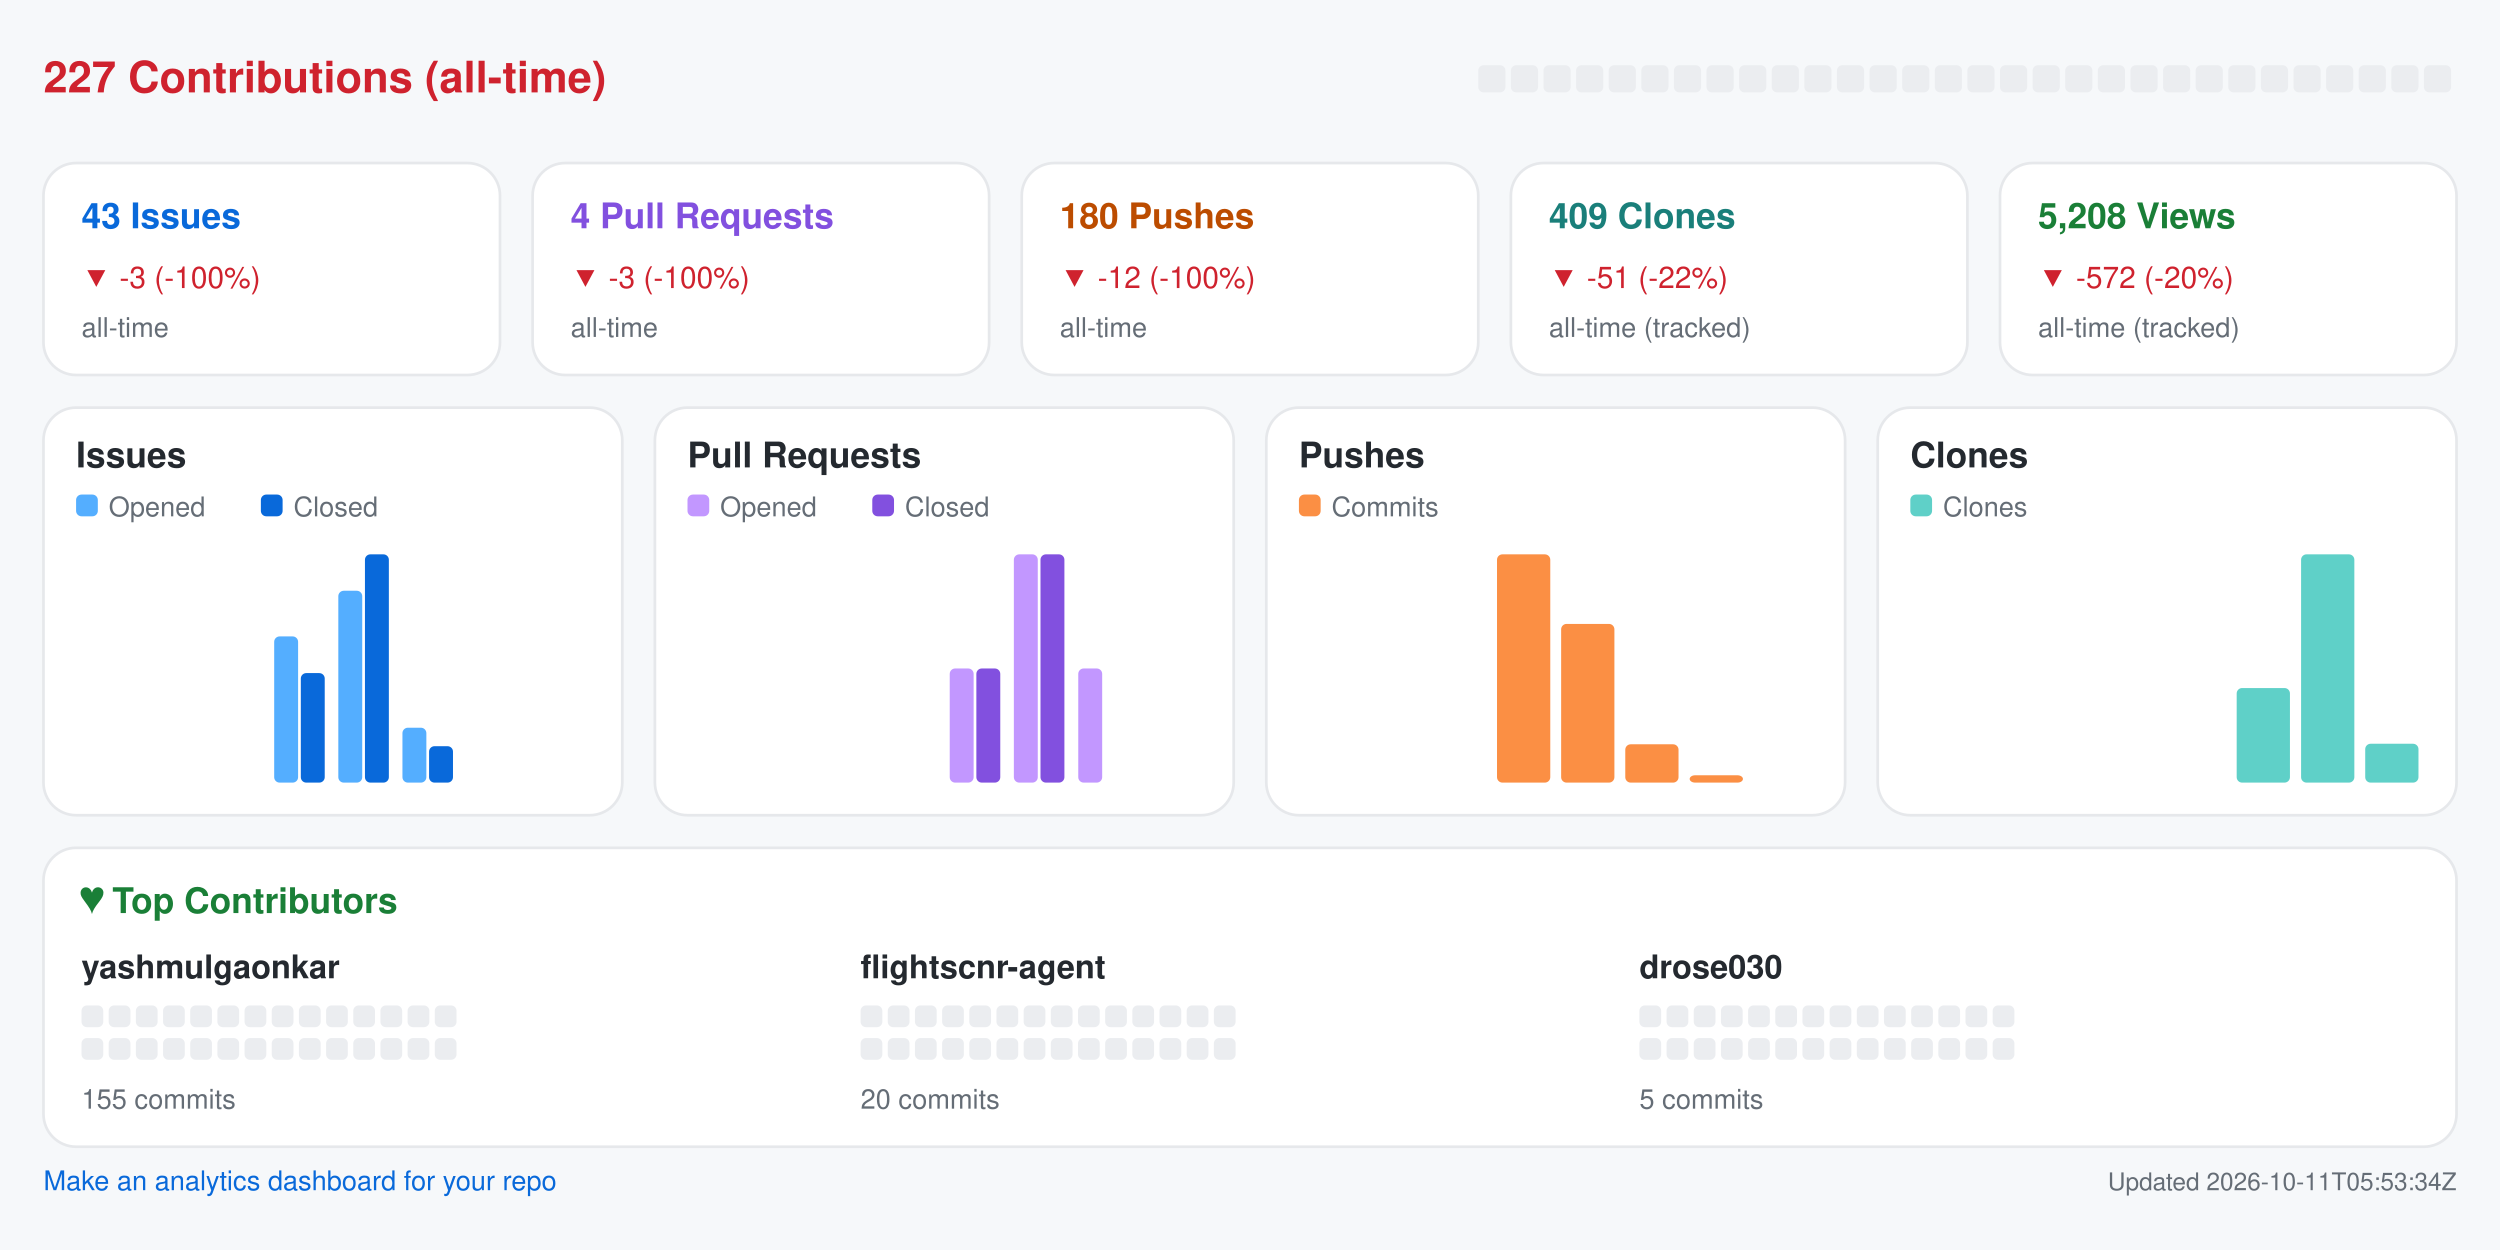
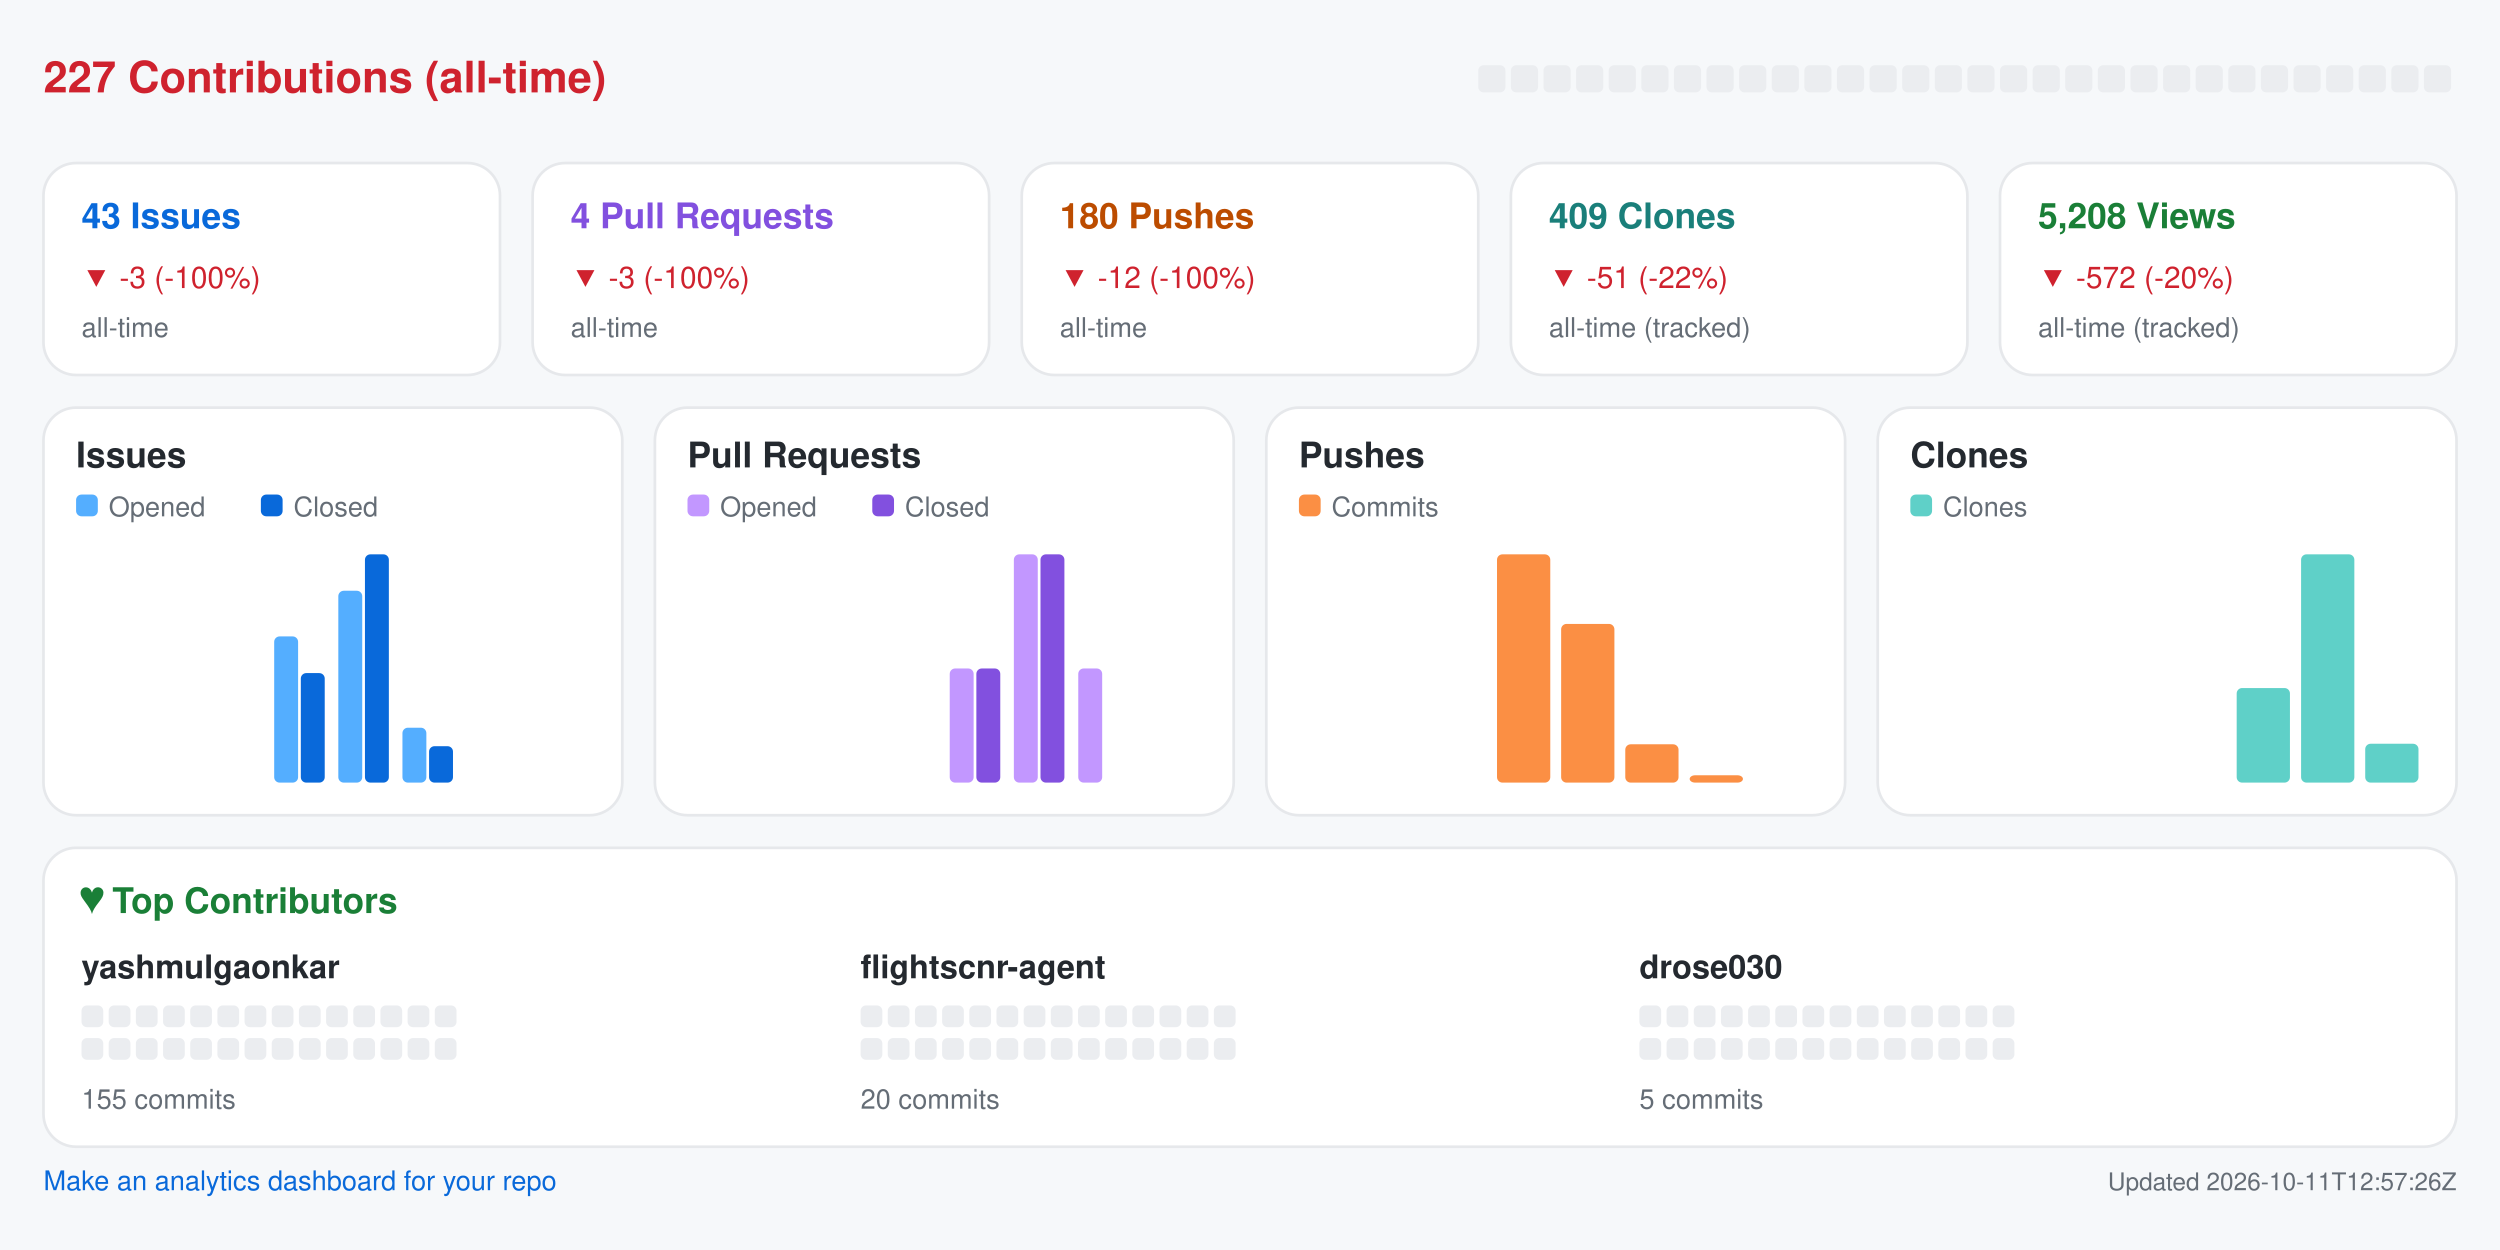
<svg xmlns="http://www.w3.org/2000/svg" width="920" height="460" viewBox="0 0 920 460" role="img" aria-label="Repository analytics for yashmulgaonkar/FlightScnr">
  <rect x="0.0" y="0.0" width="920.0" height="460.0" rx="0" fill="#f6f8fa" />
  <text x="16.0" y="34.0" fill="#cf222e" font-size="16" font-family="-apple-system,BlinkMacSystemFont,Segoe UI,Helvetica,Arial,sans-serif" font-weight="600" text-anchor="start">227 Contributions (all-time)</text>
  <rect x="544.0" y="24.0" width="10.0" height="10.0" rx="2" fill="#ebedf0" />
  <rect x="556.0" y="24.0" width="10.0" height="10.0" rx="2" fill="#ebedf0" />
  <rect x="568.0" y="24.0" width="10.0" height="10.0" rx="2" fill="#ebedf0" />
  <rect x="580.0" y="24.0" width="10.0" height="10.0" rx="2" fill="#ebedf0" />
  <rect x="592.0" y="24.0" width="10.0" height="10.0" rx="2" fill="#ebedf0" />
  <rect x="604.0" y="24.0" width="10.0" height="10.0" rx="2" fill="#ebedf0" />
  <rect x="616.0" y="24.0" width="10.0" height="10.0" rx="2" fill="#ebedf0" />
  <rect x="628.0" y="24.0" width="10.0" height="10.0" rx="2" fill="#ebedf0" />
  <rect x="640.0" y="24.0" width="10.0" height="10.0" rx="2" fill="#ebedf0" />
  <rect x="652.0" y="24.0" width="10.0" height="10.0" rx="2" fill="#ebedf0" />
  <rect x="664.0" y="24.0" width="10.0" height="10.0" rx="2" fill="#ebedf0" />
  <rect x="676.0" y="24.0" width="10.0" height="10.0" rx="2" fill="#ebedf0" />
  <rect x="688.0" y="24.0" width="10.0" height="10.0" rx="2" fill="#ebedf0" />
  <rect x="700.0" y="24.0" width="10.0" height="10.0" rx="2" fill="#ebedf0" />
  <rect x="712.0" y="24.0" width="10.0" height="10.0" rx="2" fill="#ebedf0" />
  <rect x="724.0" y="24.0" width="10.0" height="10.0" rx="2" fill="#ebedf0" />
  <rect x="736.0" y="24.0" width="10.0" height="10.0" rx="2" fill="#ebedf0" />
  <rect x="748.0" y="24.0" width="10.0" height="10.0" rx="2" fill="#ebedf0" />
  <rect x="760.0" y="24.0" width="10.0" height="10.0" rx="2" fill="#ebedf0" />
  <rect x="772.0" y="24.0" width="10.0" height="10.0" rx="2" fill="#ebedf0" />
  <rect x="784.0" y="24.0" width="10.0" height="10.0" rx="2" fill="#ebedf0" />
  <rect x="796.0" y="24.0" width="10.0" height="10.0" rx="2" fill="#ebedf0" />
  <rect x="808.0" y="24.0" width="10.0" height="10.0" rx="2" fill="#ebedf0" />
  <rect x="820.0" y="24.0" width="10.0" height="10.0" rx="2" fill="#ebedf0" />
  <rect x="832.0" y="24.0" width="10.0" height="10.0" rx="2" fill="#ebedf0" />
  <rect x="844.0" y="24.0" width="10.0" height="10.0" rx="2" fill="#ebedf0" />
  <rect x="856.0" y="24.0" width="10.0" height="10.0" rx="2" fill="#ebedf0" />
  <rect x="868.0" y="24.0" width="10.0" height="10.0" rx="2" fill="#ebedf0" />
  <rect x="880.0" y="24.0" width="10.0" height="10.0" rx="2" fill="#ebedf0" />
  <rect x="892.0" y="24.0" width="10.0" height="10.0" rx="2" fill="#ebedf0" />
  <rect x="16.0" y="60.0" width="168.0" height="78.0" rx="12" fill="#ffffff" stroke="#e6e8eb" />
  <text x="30.0" y="84.0" fill="#0969da" font-size="13" font-family="-apple-system,BlinkMacSystemFont,Segoe UI,Helvetica,Arial,sans-serif" font-weight="600" text-anchor="start">43 Issues</text>
  <text x="30.0" y="106.0" fill="#cf222e" font-size="11" font-family="-apple-system,BlinkMacSystemFont,Segoe UI,Helvetica,Arial,sans-serif" font-weight="400" text-anchor="start">▼ -3 (-100%)</text>
  <text x="30.0" y="124.0" fill="#656d76" font-size="10" font-family="-apple-system,BlinkMacSystemFont,Segoe UI,Helvetica,Arial,sans-serif" font-weight="400" text-anchor="start">all-time</text>
  <rect x="196.0" y="60.0" width="168.0" height="78.0" rx="12" fill="#ffffff" stroke="#e6e8eb" />
  <text x="210.0" y="84.0" fill="#8250df" font-size="13" font-family="-apple-system,BlinkMacSystemFont,Segoe UI,Helvetica,Arial,sans-serif" font-weight="600" text-anchor="start">4 Pull Requests</text>
  <text x="210.0" y="106.0" fill="#cf222e" font-size="11" font-family="-apple-system,BlinkMacSystemFont,Segoe UI,Helvetica,Arial,sans-serif" font-weight="400" text-anchor="start">▼ -3 (-100%)</text>
  <text x="210.0" y="124.0" fill="#656d76" font-size="10" font-family="-apple-system,BlinkMacSystemFont,Segoe UI,Helvetica,Arial,sans-serif" font-weight="400" text-anchor="start">all-time</text>
  <rect x="376.0" y="60.0" width="168.0" height="78.0" rx="12" fill="#ffffff" stroke="#e6e8eb" />
  <text x="390.0" y="84.0" fill="#bc4c00" font-size="13" font-family="-apple-system,BlinkMacSystemFont,Segoe UI,Helvetica,Arial,sans-serif" font-weight="600" text-anchor="start">180 Pushes</text>
  <text x="390.0" y="106.0" fill="#cf222e" font-size="11" font-family="-apple-system,BlinkMacSystemFont,Segoe UI,Helvetica,Arial,sans-serif" font-weight="400" text-anchor="start">▼ -12 (-100%)</text>
  <text x="390.0" y="124.0" fill="#656d76" font-size="10" font-family="-apple-system,BlinkMacSystemFont,Segoe UI,Helvetica,Arial,sans-serif" font-weight="400" text-anchor="start">all-time</text>
  <rect x="556.0" y="60.0" width="168.0" height="78.0" rx="12" fill="#ffffff" stroke="#e6e8eb" />
  <text x="570.0" y="84.0" fill="#1a7f7a" font-size="13" font-family="-apple-system,BlinkMacSystemFont,Segoe UI,Helvetica,Arial,sans-serif" font-weight="600" text-anchor="start">409 Clones</text>
  <text x="570.0" y="106.0" fill="#cf222e" font-size="11" font-family="-apple-system,BlinkMacSystemFont,Segoe UI,Helvetica,Arial,sans-serif" font-weight="400" text-anchor="start">▼ -51 (-22%)</text>
  <text x="570.0" y="124.0" fill="#656d76" font-size="10" font-family="-apple-system,BlinkMacSystemFont,Segoe UI,Helvetica,Arial,sans-serif" font-weight="400" text-anchor="start">all-time (tracked)</text>
  <rect x="736.0" y="60.0" width="168.0" height="78.0" rx="12" fill="#ffffff" stroke="#e6e8eb" />
  <text x="750.0" y="84.0" fill="#1a7f37" font-size="13" font-family="-apple-system,BlinkMacSystemFont,Segoe UI,Helvetica,Arial,sans-serif" font-weight="600" text-anchor="start">5,208 Views</text>
  <text x="750.0" y="106.0" fill="#cf222e" font-size="11" font-family="-apple-system,BlinkMacSystemFont,Segoe UI,Helvetica,Arial,sans-serif" font-weight="400" text-anchor="start">▼ -572 (-20%)</text>
  <text x="750.0" y="124.0" fill="#656d76" font-size="10" font-family="-apple-system,BlinkMacSystemFont,Segoe UI,Helvetica,Arial,sans-serif" font-weight="400" text-anchor="start">all-time (tracked)</text>
  <rect x="16.0" y="150.0" width="213.0" height="150.0" rx="12" fill="#ffffff" stroke="#e6e8eb" />
  <text x="28.0" y="172.0" fill="#24292f" font-size="13" font-family="-apple-system,BlinkMacSystemFont,Segoe UI,Helvetica,Arial,sans-serif" font-weight="600" text-anchor="start">Issues</text>
  <rect x="28.0" y="182.0" width="8.0" height="8.0" rx="2" fill="#54aeff" />
  <text x="40.0" y="190.0" fill="#656d76" font-size="10" font-family="-apple-system,BlinkMacSystemFont,Segoe UI,Helvetica,Arial,sans-serif" font-weight="400" text-anchor="start">Opened</text>
  <rect x="96.0" y="182.0" width="8.0" height="8.0" rx="2" fill="#0969da" />
  <text x="108.0" y="190.0" fill="#656d76" font-size="10" font-family="-apple-system,BlinkMacSystemFont,Segoe UI,Helvetica,Arial,sans-serif" font-weight="400" text-anchor="start">Closed</text>
  <rect x="30.0" y="288.0" width="8.8" height="0.0" rx="2" fill="#54aeff" />
  <rect x="39.8" y="288.0" width="8.8" height="0.0" rx="2" fill="#0969da" />
  <rect x="53.6" y="288.0" width="8.8" height="0.0" rx="2" fill="#54aeff" />
  <rect x="63.4" y="288.0" width="8.8" height="0.0" rx="2" fill="#0969da" />
  <rect x="77.2" y="288.0" width="8.8" height="0.0" rx="2" fill="#54aeff" />
  <rect x="87.1" y="288.0" width="8.8" height="0.0" rx="2" fill="#0969da" />
  <rect x="100.9" y="234.2" width="8.8" height="53.8" rx="2" fill="#54aeff" />
  <rect x="110.7" y="247.7" width="8.8" height="40.3" rx="2" fill="#0969da" />
  <rect x="124.5" y="217.4" width="8.8" height="70.6" rx="2" fill="#54aeff" />
  <rect x="134.3" y="204.0" width="8.8" height="84.0" rx="2" fill="#0969da" />
  <rect x="148.1" y="267.8" width="8.8" height="20.2" rx="2" fill="#54aeff" />
  <rect x="157.9" y="274.6" width="8.8" height="13.4" rx="2" fill="#0969da" />
  <rect x="171.8" y="288.0" width="8.8" height="0.0" rx="2" fill="#54aeff" />
  <rect x="181.6" y="288.0" width="8.8" height="0.0" rx="2" fill="#0969da" />
  <rect x="195.4" y="288.0" width="8.8" height="0.0" rx="2" fill="#54aeff" />
  <rect x="205.2" y="288.0" width="8.8" height="0.0" rx="2" fill="#0969da" />
  <rect x="241.0" y="150.0" width="213.0" height="150.0" rx="12" fill="#ffffff" stroke="#e6e8eb" />
  <text x="253.0" y="172.0" fill="#24292f" font-size="13" font-family="-apple-system,BlinkMacSystemFont,Segoe UI,Helvetica,Arial,sans-serif" font-weight="600" text-anchor="start">Pull Requests</text>
  <rect x="253.0" y="182.0" width="8.0" height="8.0" rx="2" fill="#c297ff" />
  <text x="265.0" y="190.0" fill="#656d76" font-size="10" font-family="-apple-system,BlinkMacSystemFont,Segoe UI,Helvetica,Arial,sans-serif" font-weight="400" text-anchor="start">Opened</text>
  <rect x="321.0" y="182.0" width="8.0" height="8.0" rx="2" fill="#8250df" />
  <text x="333.0" y="190.0" fill="#656d76" font-size="10" font-family="-apple-system,BlinkMacSystemFont,Segoe UI,Helvetica,Arial,sans-serif" font-weight="400" text-anchor="start">Closed</text>
  <rect x="255.0" y="288.0" width="8.8" height="0.0" rx="2" fill="#c297ff" />
  <rect x="264.8" y="288.0" width="8.8" height="0.0" rx="2" fill="#8250df" />
  <rect x="278.6" y="288.0" width="8.8" height="0.0" rx="2" fill="#c297ff" />
  <rect x="288.4" y="288.0" width="8.8" height="0.0" rx="2" fill="#8250df" />
  <rect x="302.2" y="288.0" width="8.8" height="0.0" rx="2" fill="#c297ff" />
  <rect x="312.1" y="288.0" width="8.8" height="0.0" rx="2" fill="#8250df" />
  <rect x="325.9" y="288.0" width="8.8" height="0.0" rx="2" fill="#c297ff" />
  <rect x="335.7" y="288.0" width="8.8" height="0.0" rx="2" fill="#8250df" />
  <rect x="349.5" y="246.0" width="8.8" height="42.0" rx="2" fill="#c297ff" />
  <rect x="359.3" y="246.0" width="8.8" height="42.0" rx="2" fill="#8250df" />
  <rect x="373.1" y="204.0" width="8.8" height="84.0" rx="2" fill="#c297ff" />
  <rect x="382.9" y="204.0" width="8.8" height="84.0" rx="2" fill="#8250df" />
  <rect x="396.8" y="246.0" width="8.8" height="42.0" rx="2" fill="#c297ff" />
  <rect x="406.6" y="288.0" width="8.8" height="0.0" rx="2" fill="#8250df" />
  <rect x="420.4" y="288.0" width="8.8" height="0.0" rx="2" fill="#c297ff" />
  <rect x="430.2" y="288.0" width="8.8" height="0.0" rx="2" fill="#8250df" />
  <rect x="466.0" y="150.0" width="213.0" height="150.0" rx="12" fill="#ffffff" stroke="#e6e8eb" />
  <text x="478.0" y="172.0" fill="#24292f" font-size="13" font-family="-apple-system,BlinkMacSystemFont,Segoe UI,Helvetica,Arial,sans-serif" font-weight="600" text-anchor="start">Pushes</text>
  <rect x="478.0" y="182.0" width="8.0" height="8.0" rx="2" fill="#fb8f44" />
  <text x="490.0" y="190.0" fill="#656d76" font-size="10" font-family="-apple-system,BlinkMacSystemFont,Segoe UI,Helvetica,Arial,sans-serif" font-weight="400" text-anchor="start">Commits</text>
  <rect x="480.0" y="288.0" width="19.6" height="0.0" rx="2" fill="#fb8f44" />
  <rect x="503.6" y="288.0" width="19.6" height="0.0" rx="2" fill="#fb8f44" />
  <rect x="527.2" y="288.0" width="19.6" height="0.0" rx="2" fill="#fb8f44" />
  <rect x="550.9" y="204.0" width="19.6" height="84.0" rx="2" fill="#fb8f44" />
  <rect x="574.5" y="229.6" width="19.6" height="58.4" rx="2" fill="#fb8f44" />
  <rect x="598.1" y="273.9" width="19.6" height="14.1" rx="2" fill="#fb8f44" />
  <rect x="621.8" y="285.3" width="19.6" height="2.7" rx="2" fill="#fb8f44" />
  <rect x="645.4" y="288.0" width="19.6" height="0.0" rx="2" fill="#fb8f44" />
  <rect x="691.0" y="150.0" width="213.0" height="150.0" rx="12" fill="#ffffff" stroke="#e6e8eb" />
  <text x="703.0" y="172.0" fill="#24292f" font-size="13" font-family="-apple-system,BlinkMacSystemFont,Segoe UI,Helvetica,Arial,sans-serif" font-weight="600" text-anchor="start">Clones</text>
  <rect x="703.0" y="182.0" width="8.0" height="8.0" rx="2" fill="#5fd0c8" />
  <text x="715.0" y="190.0" fill="#656d76" font-size="10" font-family="-apple-system,BlinkMacSystemFont,Segoe UI,Helvetica,Arial,sans-serif" font-weight="400" text-anchor="start">Clones</text>
  <rect x="705.0" y="288.0" width="19.6" height="0.0" rx="2" fill="#5fd0c8" />
  <rect x="728.6" y="288.0" width="19.6" height="0.0" rx="2" fill="#5fd0c8" />
  <rect x="752.2" y="288.0" width="19.6" height="0.0" rx="2" fill="#5fd0c8" />
  <rect x="775.9" y="288.0" width="19.6" height="0.0" rx="2" fill="#5fd0c8" />
  <rect x="799.5" y="288.0" width="19.6" height="0.0" rx="2" fill="#5fd0c8" />
  <rect x="823.1" y="253.2" width="19.6" height="34.8" rx="2" fill="#5fd0c8" />
  <rect x="846.8" y="204.0" width="19.6" height="84.0" rx="2" fill="#5fd0c8" />
  <rect x="870.4" y="273.7" width="19.6" height="14.3" rx="2" fill="#5fd0c8" />
  <rect x="16.0" y="312.0" width="888.0" height="110.0" rx="12" fill="#ffffff" stroke="#e6e8eb" />
  <text x="30.0" y="336.0" fill="#1a7f37" font-size="13" font-family="-apple-system,BlinkMacSystemFont,Segoe UI,Helvetica,Arial,sans-serif" font-weight="600" text-anchor="start">♥  Top Contributors</text>
  <text x="30.0" y="360.0" fill="#24292f" font-size="12" font-family="-apple-system,BlinkMacSystemFont,Segoe UI,Helvetica,Arial,sans-serif" font-weight="600" text-anchor="start">yashmulgaonkar</text>
  <rect x="30.0" y="370.0" width="8.0" height="8.0" rx="2" fill="#ebedf0" />
  <rect x="40.0" y="370.0" width="8.0" height="8.0" rx="2" fill="#ebedf0" />
  <rect x="50.0" y="370.0" width="8.0" height="8.0" rx="2" fill="#ebedf0" />
  <rect x="60.0" y="370.0" width="8.0" height="8.0" rx="2" fill="#ebedf0" />
  <rect x="70.0" y="370.0" width="8.0" height="8.0" rx="2" fill="#ebedf0" />
  <rect x="80.0" y="370.0" width="8.0" height="8.0" rx="2" fill="#ebedf0" />
  <rect x="90.0" y="370.0" width="8.0" height="8.0" rx="2" fill="#ebedf0" />
  <rect x="100.0" y="370.0" width="8.0" height="8.0" rx="2" fill="#ebedf0" />
  <rect x="110.0" y="370.0" width="8.0" height="8.0" rx="2" fill="#ebedf0" />
  <rect x="120.0" y="370.0" width="8.0" height="8.0" rx="2" fill="#ebedf0" />
  <rect x="130.0" y="370.0" width="8.0" height="8.0" rx="2" fill="#ebedf0" />
  <rect x="140.0" y="370.0" width="8.0" height="8.0" rx="2" fill="#ebedf0" />
  <rect x="150.0" y="370.0" width="8.0" height="8.0" rx="2" fill="#ebedf0" />
  <rect x="160.0" y="370.0" width="8.0" height="8.0" rx="2" fill="#ebedf0" />
  <rect x="30.0" y="382.0" width="8.0" height="8.0" rx="2" fill="#ebedf0" />
  <rect x="40.0" y="382.0" width="8.0" height="8.0" rx="2" fill="#ebedf0" />
  <rect x="50.0" y="382.0" width="8.0" height="8.0" rx="2" fill="#ebedf0" />
  <rect x="60.0" y="382.0" width="8.0" height="8.0" rx="2" fill="#ebedf0" />
  <rect x="70.0" y="382.0" width="8.0" height="8.0" rx="2" fill="#ebedf0" />
  <rect x="80.0" y="382.0" width="8.0" height="8.0" rx="2" fill="#ebedf0" />
  <rect x="90.0" y="382.0" width="8.0" height="8.0" rx="2" fill="#ebedf0" />
  <rect x="100.0" y="382.0" width="8.0" height="8.0" rx="2" fill="#ebedf0" />
  <rect x="110.0" y="382.0" width="8.0" height="8.0" rx="2" fill="#ebedf0" />
  <rect x="120.0" y="382.0" width="8.0" height="8.0" rx="2" fill="#ebedf0" />
  <rect x="130.0" y="382.0" width="8.0" height="8.0" rx="2" fill="#ebedf0" />
  <rect x="140.0" y="382.0" width="8.0" height="8.0" rx="2" fill="#ebedf0" />
  <rect x="150.0" y="382.0" width="8.0" height="8.0" rx="2" fill="#ebedf0" />
  <rect x="160.0" y="382.0" width="8.0" height="8.0" rx="2" fill="#ebedf0" />
  <text x="30.0" y="408.0" fill="#656d76" font-size="10" font-family="-apple-system,BlinkMacSystemFont,Segoe UI,Helvetica,Arial,sans-serif" font-weight="400" text-anchor="start">155 commits</text>
  <text x="316.7" y="360.0" fill="#24292f" font-size="12" font-family="-apple-system,BlinkMacSystemFont,Segoe UI,Helvetica,Arial,sans-serif" font-weight="600" text-anchor="start">flightscnr-agent</text>
  <rect x="316.7" y="370.0" width="8.0" height="8.0" rx="2" fill="#ebedf0" />
  <rect x="326.7" y="370.0" width="8.0" height="8.0" rx="2" fill="#ebedf0" />
  <rect x="336.7" y="370.0" width="8.0" height="8.0" rx="2" fill="#ebedf0" />
  <rect x="346.7" y="370.0" width="8.0" height="8.0" rx="2" fill="#ebedf0" />
  <rect x="356.7" y="370.0" width="8.0" height="8.0" rx="2" fill="#ebedf0" />
  <rect x="366.7" y="370.0" width="8.0" height="8.0" rx="2" fill="#ebedf0" />
  <rect x="376.7" y="370.0" width="8.0" height="8.0" rx="2" fill="#ebedf0" />
  <rect x="386.7" y="370.0" width="8.0" height="8.0" rx="2" fill="#ebedf0" />
  <rect x="396.7" y="370.0" width="8.0" height="8.0" rx="2" fill="#ebedf0" />
  <rect x="406.7" y="370.0" width="8.0" height="8.0" rx="2" fill="#ebedf0" />
  <rect x="416.7" y="370.0" width="8.0" height="8.0" rx="2" fill="#ebedf0" />
  <rect x="426.7" y="370.0" width="8.0" height="8.0" rx="2" fill="#ebedf0" />
  <rect x="436.7" y="370.0" width="8.0" height="8.0" rx="2" fill="#ebedf0" />
  <rect x="446.7" y="370.0" width="8.0" height="8.0" rx="2" fill="#ebedf0" />
  <rect x="316.7" y="382.0" width="8.0" height="8.0" rx="2" fill="#ebedf0" />
  <rect x="326.7" y="382.0" width="8.0" height="8.0" rx="2" fill="#ebedf0" />
  <rect x="336.7" y="382.0" width="8.0" height="8.0" rx="2" fill="#ebedf0" />
  <rect x="346.7" y="382.0" width="8.0" height="8.0" rx="2" fill="#ebedf0" />
  <rect x="356.7" y="382.0" width="8.0" height="8.0" rx="2" fill="#ebedf0" />
  <rect x="366.7" y="382.0" width="8.0" height="8.0" rx="2" fill="#ebedf0" />
  <rect x="376.7" y="382.0" width="8.0" height="8.0" rx="2" fill="#ebedf0" />
  <rect x="386.7" y="382.0" width="8.0" height="8.0" rx="2" fill="#ebedf0" />
  <rect x="396.7" y="382.0" width="8.0" height="8.0" rx="2" fill="#ebedf0" />
  <rect x="406.7" y="382.0" width="8.0" height="8.0" rx="2" fill="#ebedf0" />
  <rect x="416.7" y="382.0" width="8.0" height="8.0" rx="2" fill="#ebedf0" />
  <rect x="426.7" y="382.0" width="8.0" height="8.0" rx="2" fill="#ebedf0" />
  <rect x="436.7" y="382.0" width="8.0" height="8.0" rx="2" fill="#ebedf0" />
  <rect x="446.7" y="382.0" width="8.0" height="8.0" rx="2" fill="#ebedf0" />
  <text x="316.7" y="408.0" fill="#656d76" font-size="10" font-family="-apple-system,BlinkMacSystemFont,Segoe UI,Helvetica,Arial,sans-serif" font-weight="400" text-anchor="start">20 commits</text>
  <text x="603.3" y="360.0" fill="#24292f" font-size="12" font-family="-apple-system,BlinkMacSystemFont,Segoe UI,Helvetica,Arial,sans-serif" font-weight="600" text-anchor="start">drose030</text>
  <rect x="603.3" y="370.0" width="8.0" height="8.0" rx="2" fill="#ebedf0" />
  <rect x="613.3" y="370.0" width="8.0" height="8.0" rx="2" fill="#ebedf0" />
  <rect x="623.3" y="370.0" width="8.0" height="8.0" rx="2" fill="#ebedf0" />
  <rect x="633.3" y="370.0" width="8.0" height="8.0" rx="2" fill="#ebedf0" />
  <rect x="643.3" y="370.0" width="8.0" height="8.0" rx="2" fill="#ebedf0" />
  <rect x="653.3" y="370.0" width="8.0" height="8.0" rx="2" fill="#ebedf0" />
  <rect x="663.3" y="370.0" width="8.0" height="8.0" rx="2" fill="#ebedf0" />
  <rect x="673.3" y="370.0" width="8.0" height="8.0" rx="2" fill="#ebedf0" />
  <rect x="683.3" y="370.0" width="8.0" height="8.0" rx="2" fill="#ebedf0" />
  <rect x="693.3" y="370.0" width="8.0" height="8.0" rx="2" fill="#ebedf0" />
  <rect x="703.3" y="370.0" width="8.0" height="8.0" rx="2" fill="#ebedf0" />
  <rect x="713.3" y="370.0" width="8.0" height="8.0" rx="2" fill="#ebedf0" />
  <rect x="723.3" y="370.0" width="8.0" height="8.0" rx="2" fill="#ebedf0" />
  <rect x="733.3" y="370.0" width="8.0" height="8.0" rx="2" fill="#ebedf0" />
  <rect x="603.3" y="382.0" width="8.0" height="8.0" rx="2" fill="#ebedf0" />
  <rect x="613.3" y="382.0" width="8.0" height="8.0" rx="2" fill="#ebedf0" />
  <rect x="623.3" y="382.0" width="8.0" height="8.0" rx="2" fill="#ebedf0" />
  <rect x="633.3" y="382.0" width="8.0" height="8.0" rx="2" fill="#ebedf0" />
  <rect x="643.3" y="382.0" width="8.0" height="8.0" rx="2" fill="#ebedf0" />
  <rect x="653.3" y="382.0" width="8.0" height="8.0" rx="2" fill="#ebedf0" />
  <rect x="663.3" y="382.0" width="8.0" height="8.0" rx="2" fill="#ebedf0" />
  <rect x="673.3" y="382.0" width="8.0" height="8.0" rx="2" fill="#ebedf0" />
  <rect x="683.3" y="382.0" width="8.0" height="8.0" rx="2" fill="#ebedf0" />
  <rect x="693.3" y="382.0" width="8.0" height="8.0" rx="2" fill="#ebedf0" />
  <rect x="703.3" y="382.0" width="8.0" height="8.0" rx="2" fill="#ebedf0" />
  <rect x="713.3" y="382.0" width="8.0" height="8.0" rx="2" fill="#ebedf0" />
  <rect x="723.3" y="382.0" width="8.0" height="8.0" rx="2" fill="#ebedf0" />
  <rect x="733.3" y="382.0" width="8.0" height="8.0" rx="2" fill="#ebedf0" />
  <text x="603.3" y="408.0" fill="#656d76" font-size="10" font-family="-apple-system,BlinkMacSystemFont,Segoe UI,Helvetica,Arial,sans-serif" font-weight="400" text-anchor="start">5 commits</text>
  <a href="https://github.com/yashmulgaonkar/repo-analytics" target="_blank" rel="noopener noreferrer">
    <text x="16.0" y="438.0" fill="#0969da" font-size="10" font-family="-apple-system,BlinkMacSystemFont,Segoe UI,Helvetica,Arial,sans-serif" font-weight="400" text-anchor="start">Make an analytics dashboard for your repo</text>
  </a>
-   <text x="904.0" y="438.0" fill="#656d76" font-size="9" font-family="-apple-system,BlinkMacSystemFont,Segoe UI,Helvetica,Arial,sans-serif" font-weight="400" text-anchor="end">Updated 2026-10-11T05:53:34Z</text>
+   <text x="904.0" y="438.0" fill="#656d76" font-size="9" font-family="-apple-system,BlinkMacSystemFont,Segoe UI,Helvetica,Arial,sans-serif" font-weight="400" text-anchor="end">Updated 2026-10-11T12:57:26Z</text>
</svg>
